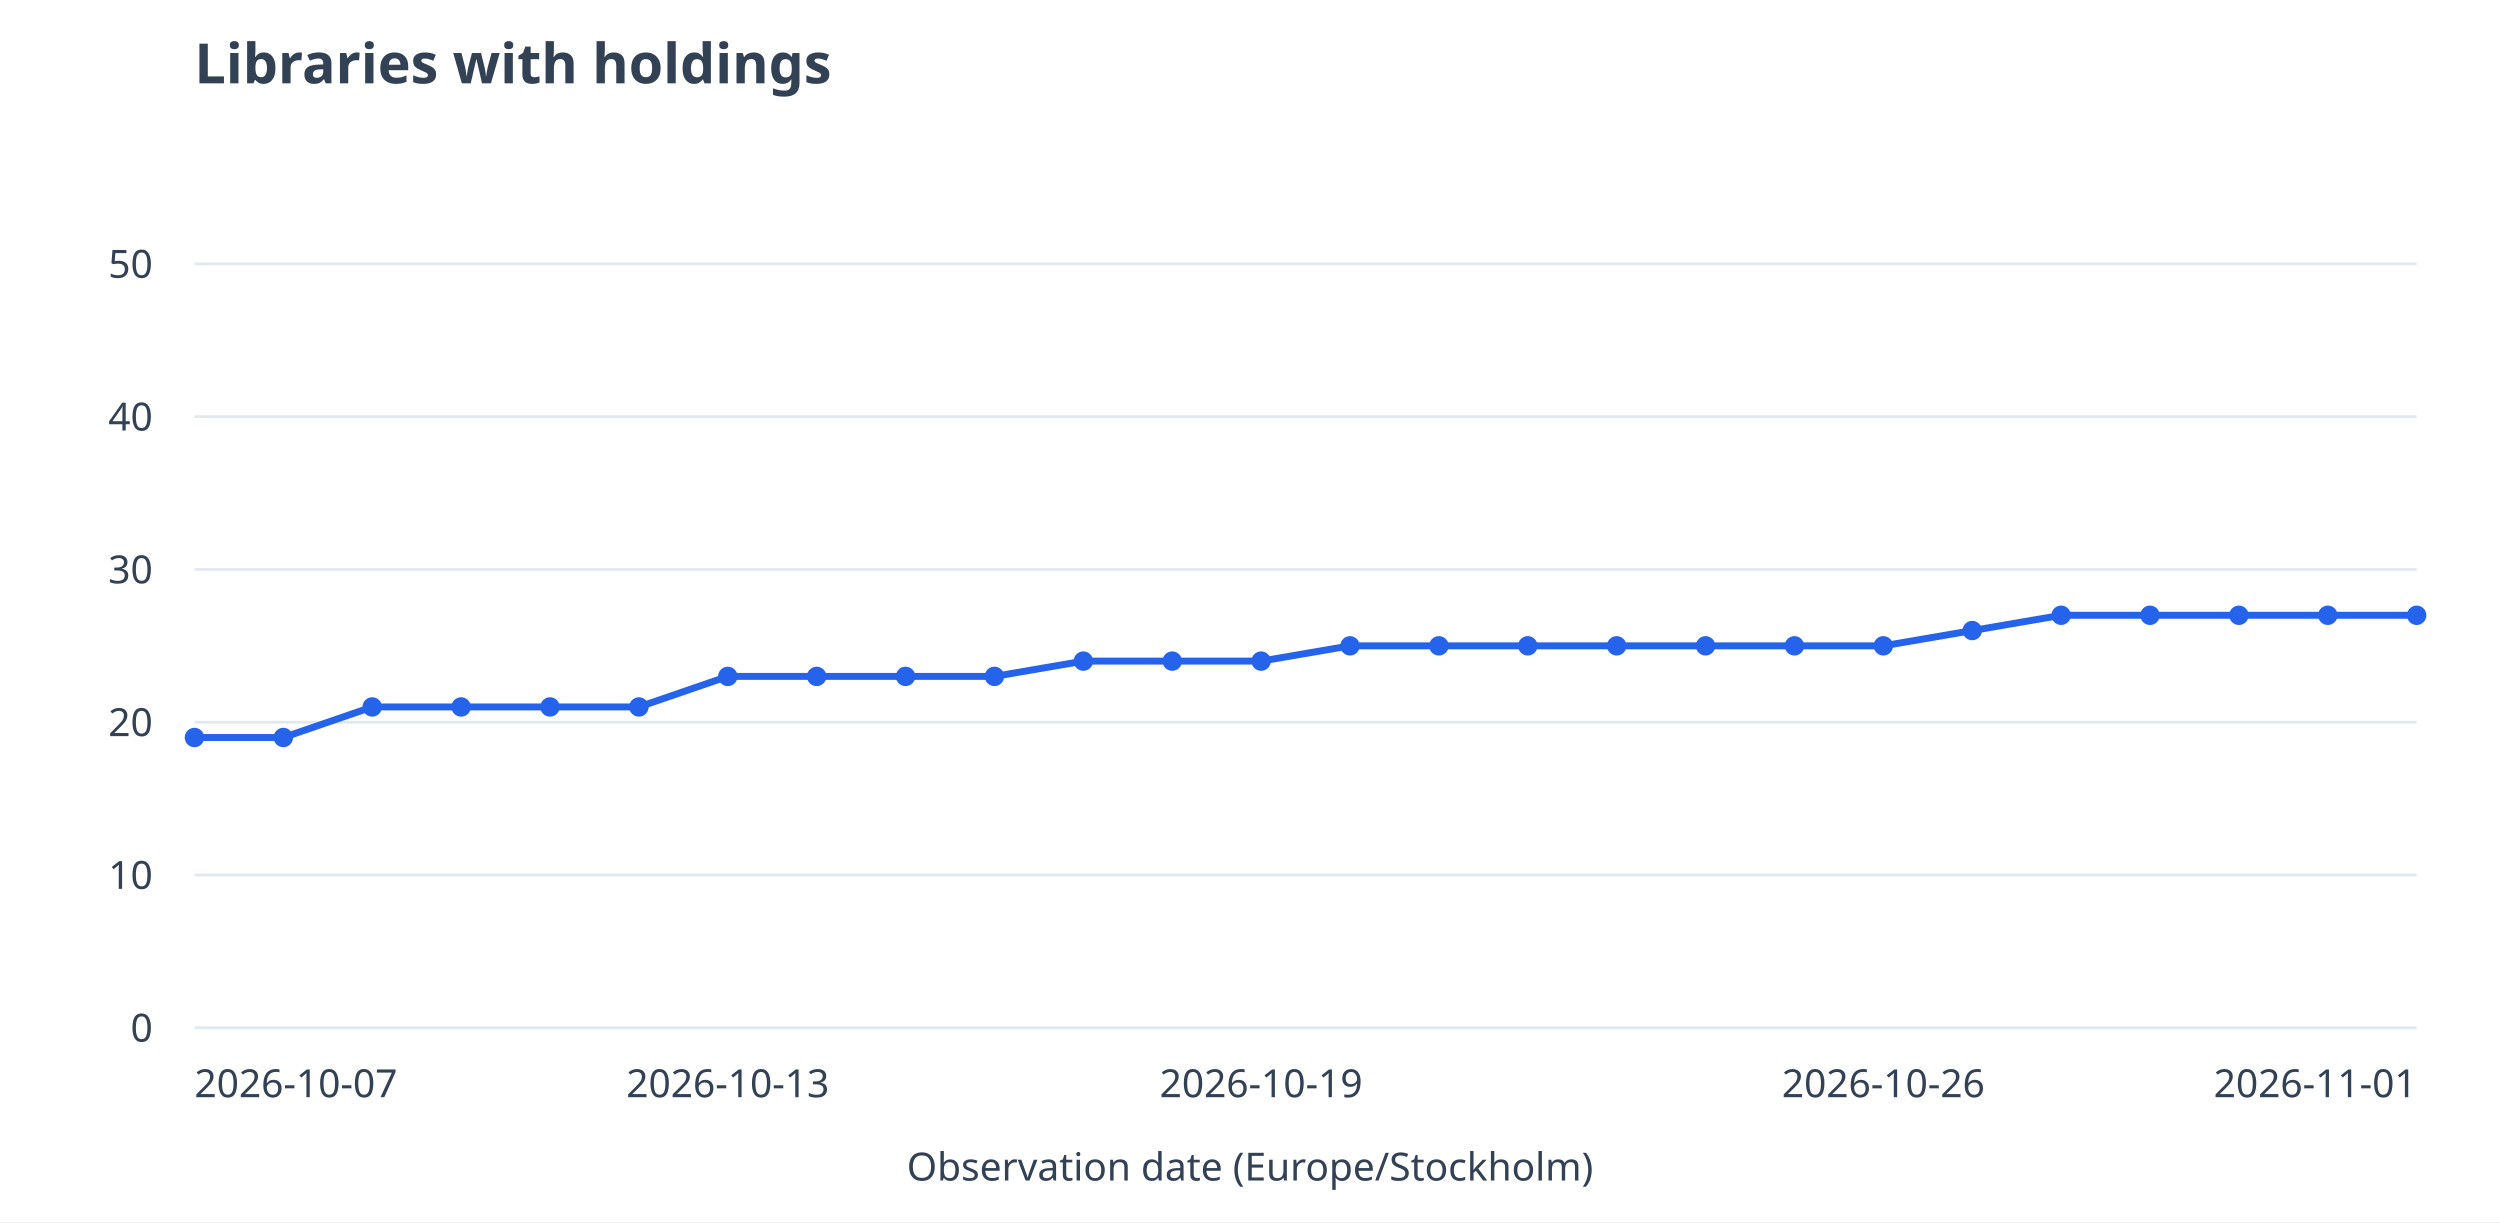
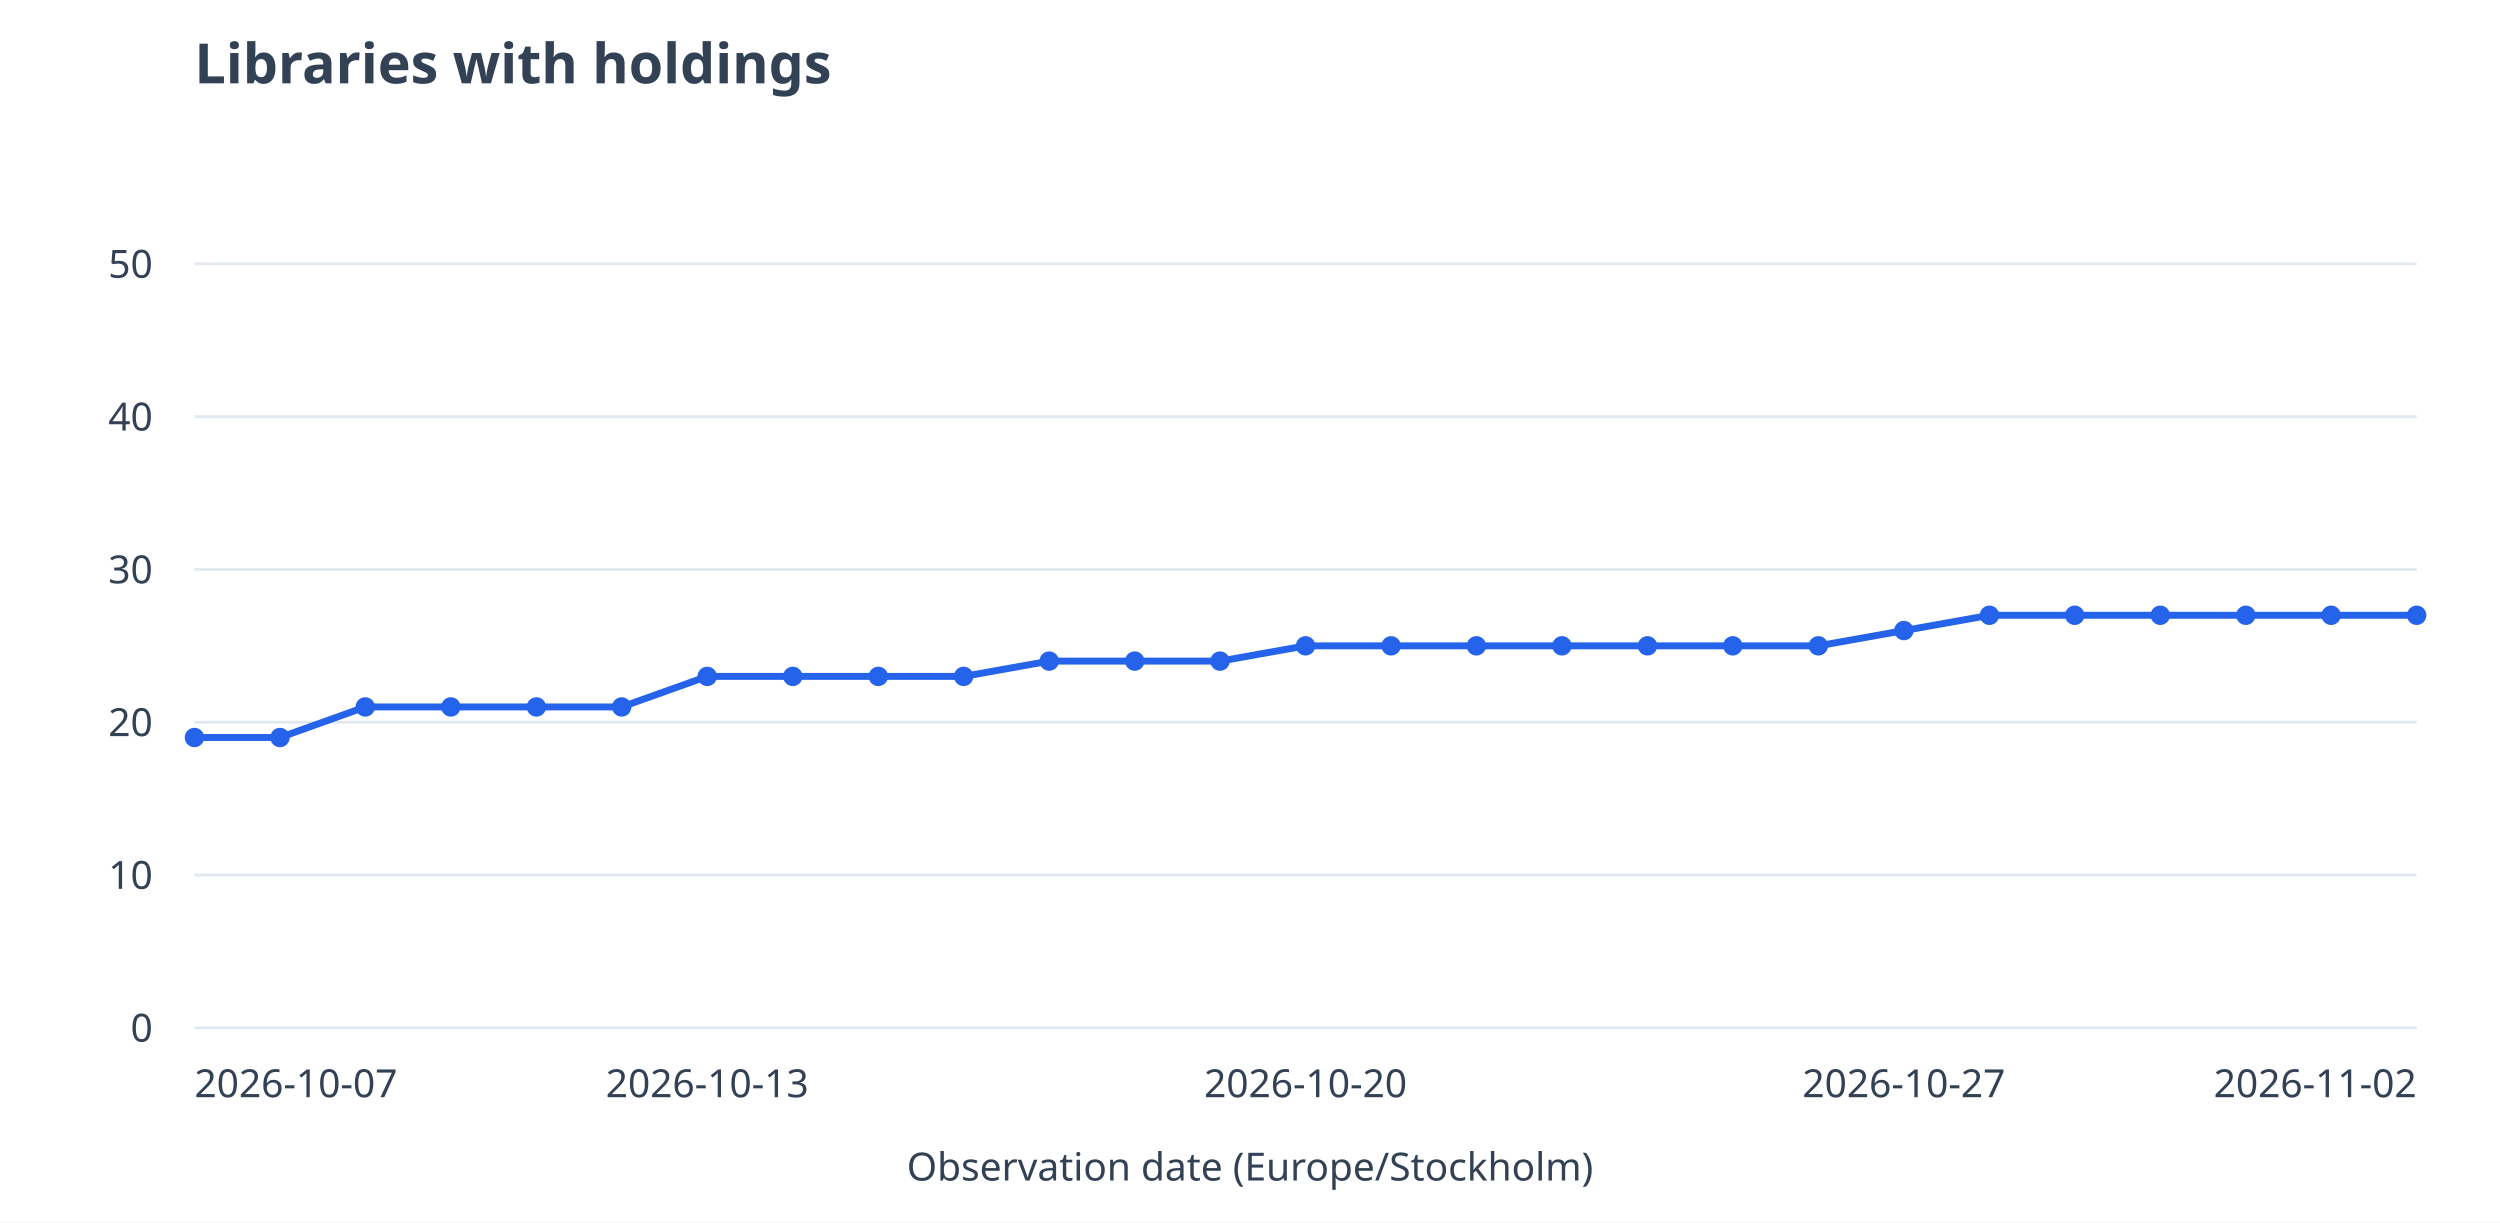
<svg xmlns="http://www.w3.org/2000/svg" viewBox="0 0 900 440" role="img" aria-labelledby="title desc">
  <rect width="900" height="440" fill="white" />
  <g font-family="system-ui,sans-serif" font-size="14" fill="#334155">
    <text x="70" y="30" font-size="20" font-weight="600">Libraries with holdings</text>
    <path d="M70 370.0H870" stroke="#e2e8f0" />
    <text x="55" y="375.0" text-anchor="end">0</text>
    <path d="M70 315.0H870" stroke="#e2e8f0" />
    <text x="55" y="320.0" text-anchor="end">10</text>
    <path d="M70 260.0H870" stroke="#e2e8f0" />
    <text x="55" y="265.0" text-anchor="end">20</text>
    <path d="M70 205.0H870" stroke="#e2e8f0" />
    <text x="55" y="210.0" text-anchor="end">30</text>
    <path d="M70 150.0H870" stroke="#e2e8f0" />
    <text x="55" y="155.0" text-anchor="end">40</text>
    <path d="M70 95.0H870" stroke="#e2e8f0" />
    <text x="55" y="100.0" text-anchor="end">50</text>
-     <path d="M70.0 265.5L102.0 265.5" stroke="#2563eb" stroke-width="2.5" fill="none" />
-     <path d="M102.0 265.5L134.0 254.5" stroke="#2563eb" stroke-width="2.5" fill="none" />
-     <path d="M134.0 254.5L166.0 254.5" stroke="#2563eb" stroke-width="2.5" fill="none" />
-     <path d="M166.0 254.5L198.0 254.5" stroke="#2563eb" stroke-width="2.5" fill="none" />
-     <path d="M198.0 254.5L230.0 254.5" stroke="#2563eb" stroke-width="2.5" fill="none" />
-     <path d="M230.0 254.5L262.0 243.5" stroke="#2563eb" stroke-width="2.5" fill="none" />
-     <path d="M262.0 243.5L294.0 243.5" stroke="#2563eb" stroke-width="2.5" fill="none" />
-     <path d="M294.0 243.5L326.0 243.5" stroke="#2563eb" stroke-width="2.5" fill="none" />
-     <path d="M326.0 243.5L358.0 243.5" stroke="#2563eb" stroke-width="2.5" fill="none" />
-     <path d="M358.0 243.5L390.0 238.0" stroke="#2563eb" stroke-width="2.5" fill="none" />
-     <path d="M390.0 238.0L422.0 238.0" stroke="#2563eb" stroke-width="2.5" fill="none" />
-     <path d="M422.0 238.0L454.0 238.0" stroke="#2563eb" stroke-width="2.5" fill="none" />
-     <path d="M454.0 238.0L486.0 232.5" stroke="#2563eb" stroke-width="2.5" fill="none" />
-     <path d="M486.0 232.5L518.0 232.5" stroke="#2563eb" stroke-width="2.5" fill="none" />
-     <path d="M518.0 232.5L550.0 232.5" stroke="#2563eb" stroke-width="2.5" fill="none" />
-     <path d="M550.0 232.5L582.0 232.5" stroke="#2563eb" stroke-width="2.5" fill="none" />
-     <path d="M582.0 232.5L614.0 232.5" stroke="#2563eb" stroke-width="2.5" fill="none" />
-     <path d="M614.0 232.5L646.0 232.5" stroke="#2563eb" stroke-width="2.5" fill="none" />
-     <path d="M646.0 232.5L678.0 232.5" stroke="#2563eb" stroke-width="2.5" fill="none" />
-     <path d="M678.0 232.5L710.0 227.0" stroke="#2563eb" stroke-width="2.5" fill="none" />
-     <path d="M710.0 227.0L742.0 221.5" stroke="#2563eb" stroke-width="2.5" fill="none" />
-     <path d="M742.0 221.5L774.0 221.5" stroke="#2563eb" stroke-width="2.5" fill="none" />
-     <path d="M774.0 221.5L806.0 221.5" stroke="#2563eb" stroke-width="2.5" fill="none" />
-     <path d="M806.0 221.5L838.0 221.5" stroke="#2563eb" stroke-width="2.5" fill="none" />
-     <path d="M838.0 221.5L870.0 221.5" stroke="#2563eb" stroke-width="2.5" fill="none" />
+     <path d="M70.0 265.5L100.8 265.5" stroke="#2563eb" stroke-width="2.5" fill="none" />
+     <path d="M100.8 265.5L131.5 254.5" stroke="#2563eb" stroke-width="2.5" fill="none" />
+     <path d="M131.5 254.5L162.3 254.5" stroke="#2563eb" stroke-width="2.5" fill="none" />
+     <path d="M162.3 254.5L193.1 254.5" stroke="#2563eb" stroke-width="2.5" fill="none" />
+     <path d="M193.1 254.5L223.8 254.5" stroke="#2563eb" stroke-width="2.5" fill="none" />
+     <path d="M223.8 254.5L254.6 243.5" stroke="#2563eb" stroke-width="2.5" fill="none" />
+     <path d="M254.6 243.5L285.4 243.5" stroke="#2563eb" stroke-width="2.5" fill="none" />
+     <path d="M285.4 243.5L316.2 243.5" stroke="#2563eb" stroke-width="2.5" fill="none" />
+     <path d="M316.2 243.5L346.9 243.5" stroke="#2563eb" stroke-width="2.5" fill="none" />
+     <path d="M346.9 243.5L377.7 238.0" stroke="#2563eb" stroke-width="2.5" fill="none" />
+     <path d="M377.7 238.0L408.5 238.0" stroke="#2563eb" stroke-width="2.5" fill="none" />
+     <path d="M408.5 238.0L439.2 238.0" stroke="#2563eb" stroke-width="2.5" fill="none" />
+     <path d="M439.2 238.0L470.0 232.5" stroke="#2563eb" stroke-width="2.5" fill="none" />
+     <path d="M470.0 232.5L500.8 232.5" stroke="#2563eb" stroke-width="2.5" fill="none" />
+     <path d="M500.8 232.5L531.5 232.5" stroke="#2563eb" stroke-width="2.5" fill="none" />
+     <path d="M531.5 232.5L562.3 232.5" stroke="#2563eb" stroke-width="2.5" fill="none" />
+     <path d="M562.3 232.5L593.1 232.5" stroke="#2563eb" stroke-width="2.5" fill="none" />
+     <path d="M593.1 232.5L623.8 232.5" stroke="#2563eb" stroke-width="2.5" fill="none" />
+     <path d="M623.8 232.5L654.6 232.5" stroke="#2563eb" stroke-width="2.5" fill="none" />
+     <path d="M654.6 232.5L685.4 227.0" stroke="#2563eb" stroke-width="2.5" fill="none" />
+     <path d="M685.4 227.0L716.2 221.5" stroke="#2563eb" stroke-width="2.5" fill="none" />
+     <path d="M716.2 221.5L746.9 221.5" stroke="#2563eb" stroke-width="2.5" fill="none" />
+     <path d="M746.9 221.5L777.7 221.5" stroke="#2563eb" stroke-width="2.5" fill="none" />
+     <path d="M777.7 221.5L808.5 221.5" stroke="#2563eb" stroke-width="2.5" fill="none" />
+     <path d="M808.5 221.5L839.2 221.5" stroke="#2563eb" stroke-width="2.5" fill="none" />
+     <path d="M839.2 221.5L870.0 221.5" stroke="#2563eb" stroke-width="2.5" fill="none" />
    <circle cx="70.0" cy="265.5" r="3.5" fill="#2563eb" />
-     <circle cx="102.0" cy="265.5" r="3.5" fill="#2563eb" />
-     <circle cx="134.0" cy="254.5" r="3.5" fill="#2563eb" />
-     <circle cx="166.0" cy="254.5" r="3.5" fill="#2563eb" />
-     <circle cx="198.0" cy="254.5" r="3.5" fill="#2563eb" />
-     <circle cx="230.0" cy="254.5" r="3.5" fill="#2563eb" />
-     <circle cx="262.0" cy="243.5" r="3.5" fill="#2563eb" />
-     <circle cx="294.0" cy="243.5" r="3.5" fill="#2563eb" />
-     <circle cx="326.0" cy="243.5" r="3.5" fill="#2563eb" />
-     <circle cx="358.0" cy="243.5" r="3.5" fill="#2563eb" />
-     <circle cx="390.0" cy="238.0" r="3.5" fill="#2563eb" />
-     <circle cx="422.0" cy="238.0" r="3.5" fill="#2563eb" />
-     <circle cx="454.0" cy="238.0" r="3.5" fill="#2563eb" />
-     <circle cx="486.0" cy="232.5" r="3.5" fill="#2563eb" />
-     <circle cx="518.0" cy="232.5" r="3.5" fill="#2563eb" />
-     <circle cx="550.0" cy="232.5" r="3.5" fill="#2563eb" />
-     <circle cx="582.0" cy="232.5" r="3.5" fill="#2563eb" />
-     <circle cx="614.0" cy="232.5" r="3.5" fill="#2563eb" />
-     <circle cx="646.0" cy="232.5" r="3.5" fill="#2563eb" />
-     <circle cx="678.0" cy="232.5" r="3.5" fill="#2563eb" />
-     <circle cx="710.0" cy="227.0" r="3.5" fill="#2563eb" />
-     <circle cx="742.0" cy="221.5" r="3.5" fill="#2563eb" />
-     <circle cx="774.0" cy="221.5" r="3.5" fill="#2563eb" />
-     <circle cx="806.0" cy="221.5" r="3.5" fill="#2563eb" />
-     <circle cx="838.0" cy="221.5" r="3.5" fill="#2563eb" />
+     <circle cx="100.8" cy="265.5" r="3.5" fill="#2563eb" />
+     <circle cx="131.5" cy="254.5" r="3.5" fill="#2563eb" />
+     <circle cx="162.3" cy="254.5" r="3.5" fill="#2563eb" />
+     <circle cx="193.1" cy="254.5" r="3.5" fill="#2563eb" />
+     <circle cx="223.8" cy="254.5" r="3.5" fill="#2563eb" />
+     <circle cx="254.6" cy="243.5" r="3.5" fill="#2563eb" />
+     <circle cx="285.4" cy="243.5" r="3.5" fill="#2563eb" />
+     <circle cx="316.2" cy="243.5" r="3.5" fill="#2563eb" />
+     <circle cx="346.9" cy="243.5" r="3.5" fill="#2563eb" />
+     <circle cx="377.7" cy="238.0" r="3.5" fill="#2563eb" />
+     <circle cx="408.5" cy="238.0" r="3.5" fill="#2563eb" />
+     <circle cx="439.2" cy="238.0" r="3.5" fill="#2563eb" />
+     <circle cx="470.0" cy="232.5" r="3.5" fill="#2563eb" />
+     <circle cx="500.8" cy="232.5" r="3.5" fill="#2563eb" />
+     <circle cx="531.5" cy="232.5" r="3.5" fill="#2563eb" />
+     <circle cx="562.3" cy="232.5" r="3.5" fill="#2563eb" />
+     <circle cx="593.1" cy="232.5" r="3.5" fill="#2563eb" />
+     <circle cx="623.8" cy="232.5" r="3.5" fill="#2563eb" />
+     <circle cx="654.6" cy="232.5" r="3.5" fill="#2563eb" />
+     <circle cx="685.4" cy="227.0" r="3.5" fill="#2563eb" />
+     <circle cx="716.2" cy="221.5" r="3.5" fill="#2563eb" />
+     <circle cx="746.9" cy="221.5" r="3.5" fill="#2563eb" />
+     <circle cx="777.7" cy="221.5" r="3.5" fill="#2563eb" />
+     <circle cx="808.5" cy="221.5" r="3.5" fill="#2563eb" />
+     <circle cx="839.2" cy="221.5" r="3.5" fill="#2563eb" />
    <circle cx="870.0" cy="221.5" r="3.5" fill="#2563eb" />
    <text x="70.0" y="395" text-anchor="start">2026-10-07</text>
-     <text x="262.0" y="395" text-anchor="middle">2026-10-13</text>
-     <text x="454.0" y="395" text-anchor="middle">2026-10-19</text>
-     <text x="678.0" y="395" text-anchor="middle">2026-10-26</text>
-     <text x="870.0" y="395" text-anchor="end">2026-11-01</text>
+     <text x="254.6" y="395" text-anchor="middle">2026-10-13</text>
+     <text x="470.0" y="395" text-anchor="middle">2026-10-20</text>
+     <text x="685.4" y="395" text-anchor="middle">2026-10-27</text>
+     <text x="870.0" y="395" text-anchor="end">2026-11-02</text>
    <text x="450" y="425" text-anchor="middle">Observation date (Europe/Stockholm)</text>
  </g>
</svg>
